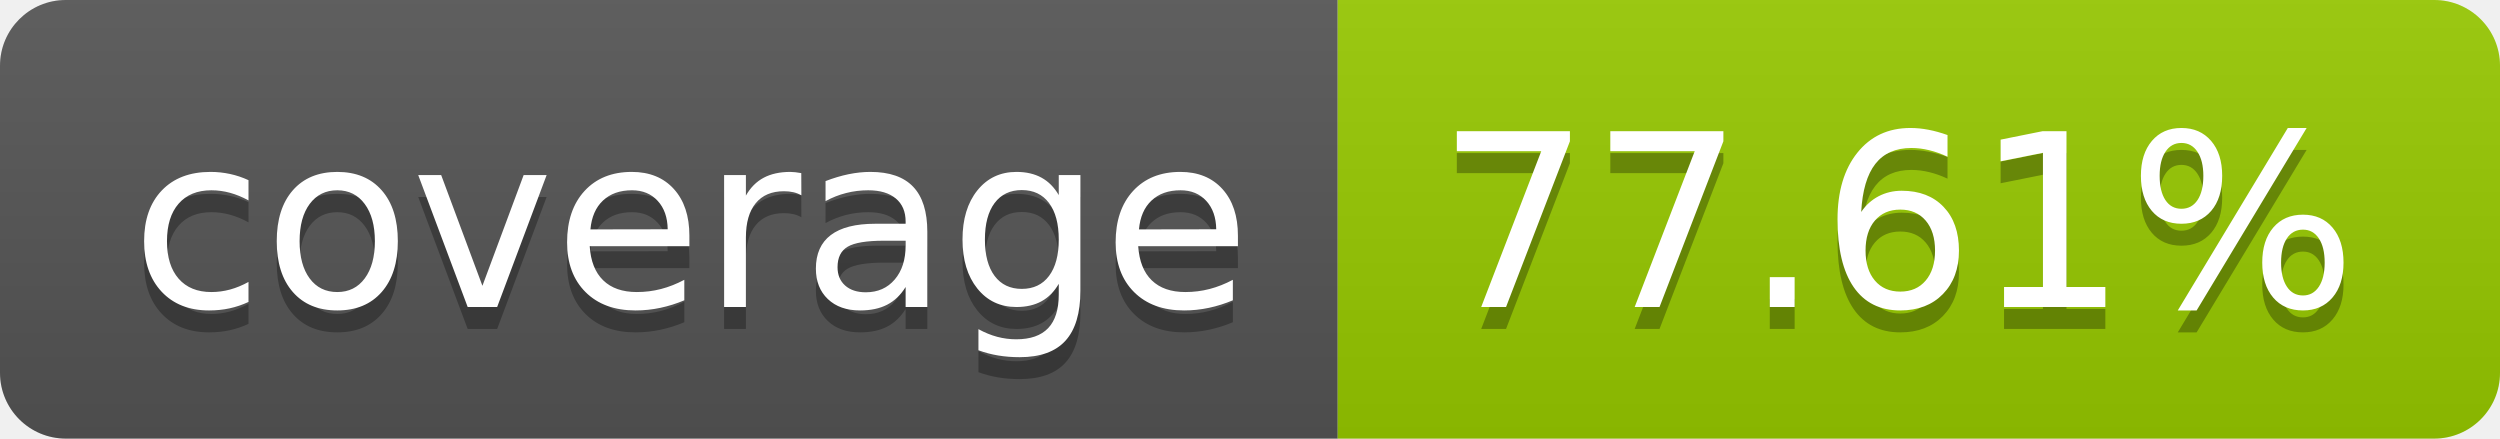
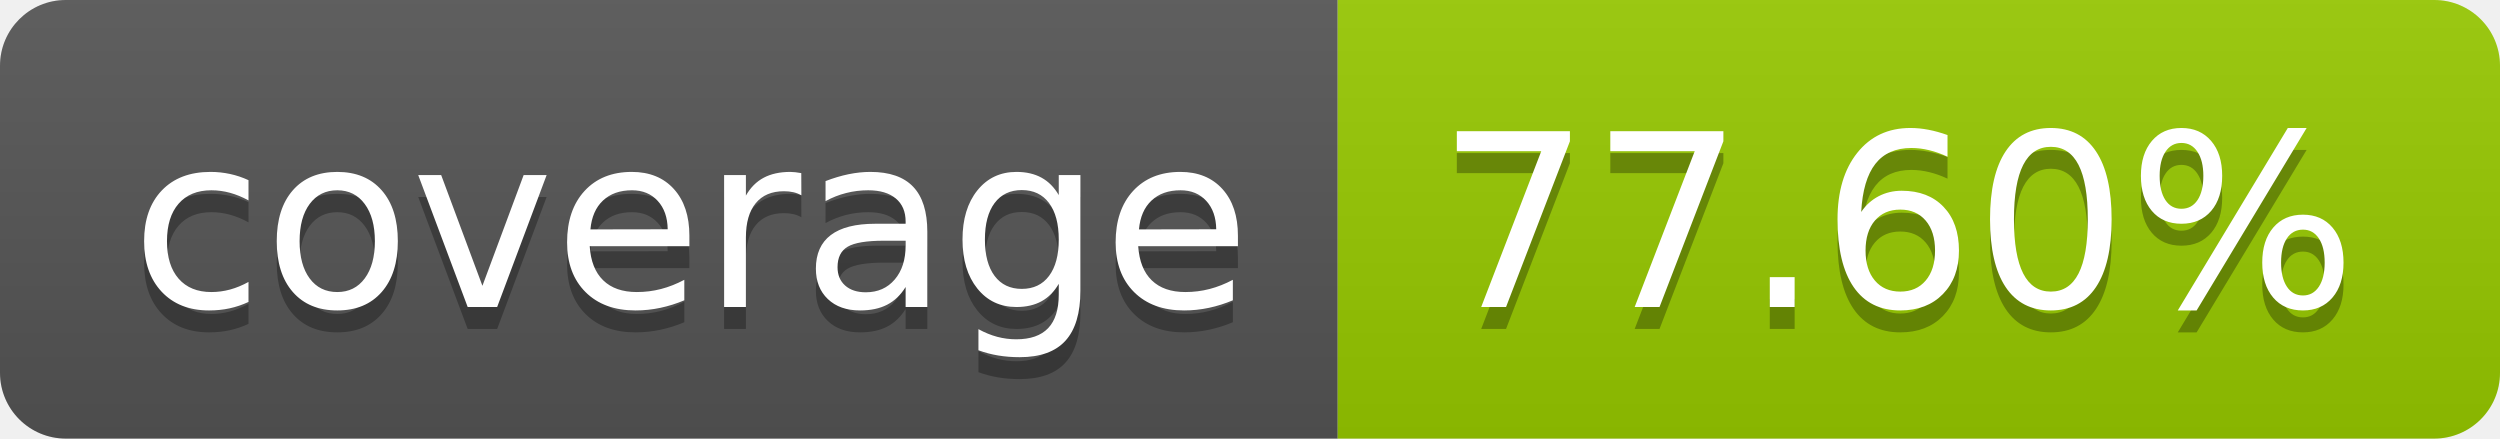
- <svg xmlns="http://www.w3.org/2000/svg" width="114" height="20" role="img" aria-label="coverage: 77.61%">
+ <svg xmlns="http://www.w3.org/2000/svg" width="114" height="20" role="img" aria-label="coverage: 77.60%">
  <linearGradient id="s" x2="0" y2="100%">
    <stop offset="0" stop-color="#bbb" stop-opacity=".1" />
    <stop offset="1" stop-opacity=".1" />
  </linearGradient>
  <clipPath id="r">
    <rect width="114" height="20" rx="3" fill="#fff" />
  </clipPath>
  <g clip-path="url(#r)">
    <rect width="61" height="20" fill="#555" />
    <rect x="61" width="53" height="20" fill="#97ca00" />
    <rect width="114" height="20" fill="url(#s)" />
  </g>
  <g fill="#fff" text-anchor="middle" font-family="Verdana,Geneva,DejaVu Sans,sans-serif" text-rendering="geometricPrecision" font-size="110">
    <text aria-hidden="true" x="315" y="150" fill="#010101" fill-opacity=".3" transform="scale(.1)" textLength="510">coverage</text>
    <text x="315" y="140" transform="scale(.1)" fill="#fff" textLength="510">coverage</text>
-     <text aria-hidden="true" x="865" y="150" fill="#010101" fill-opacity=".3" transform="scale(.1)" textLength="430">77.61%</text>
-     <text x="865" y="140" transform="scale(.1)" fill="#fff" textLength="430">77.61%</text>
+     <text aria-hidden="true" x="865" y="150" fill="#010101" fill-opacity=".3" transform="scale(.1)" textLength="430">77.60%</text>
+     <text x="865" y="140" transform="scale(.1)" fill="#fff" textLength="430">77.60%</text>
  </g>
</svg>
